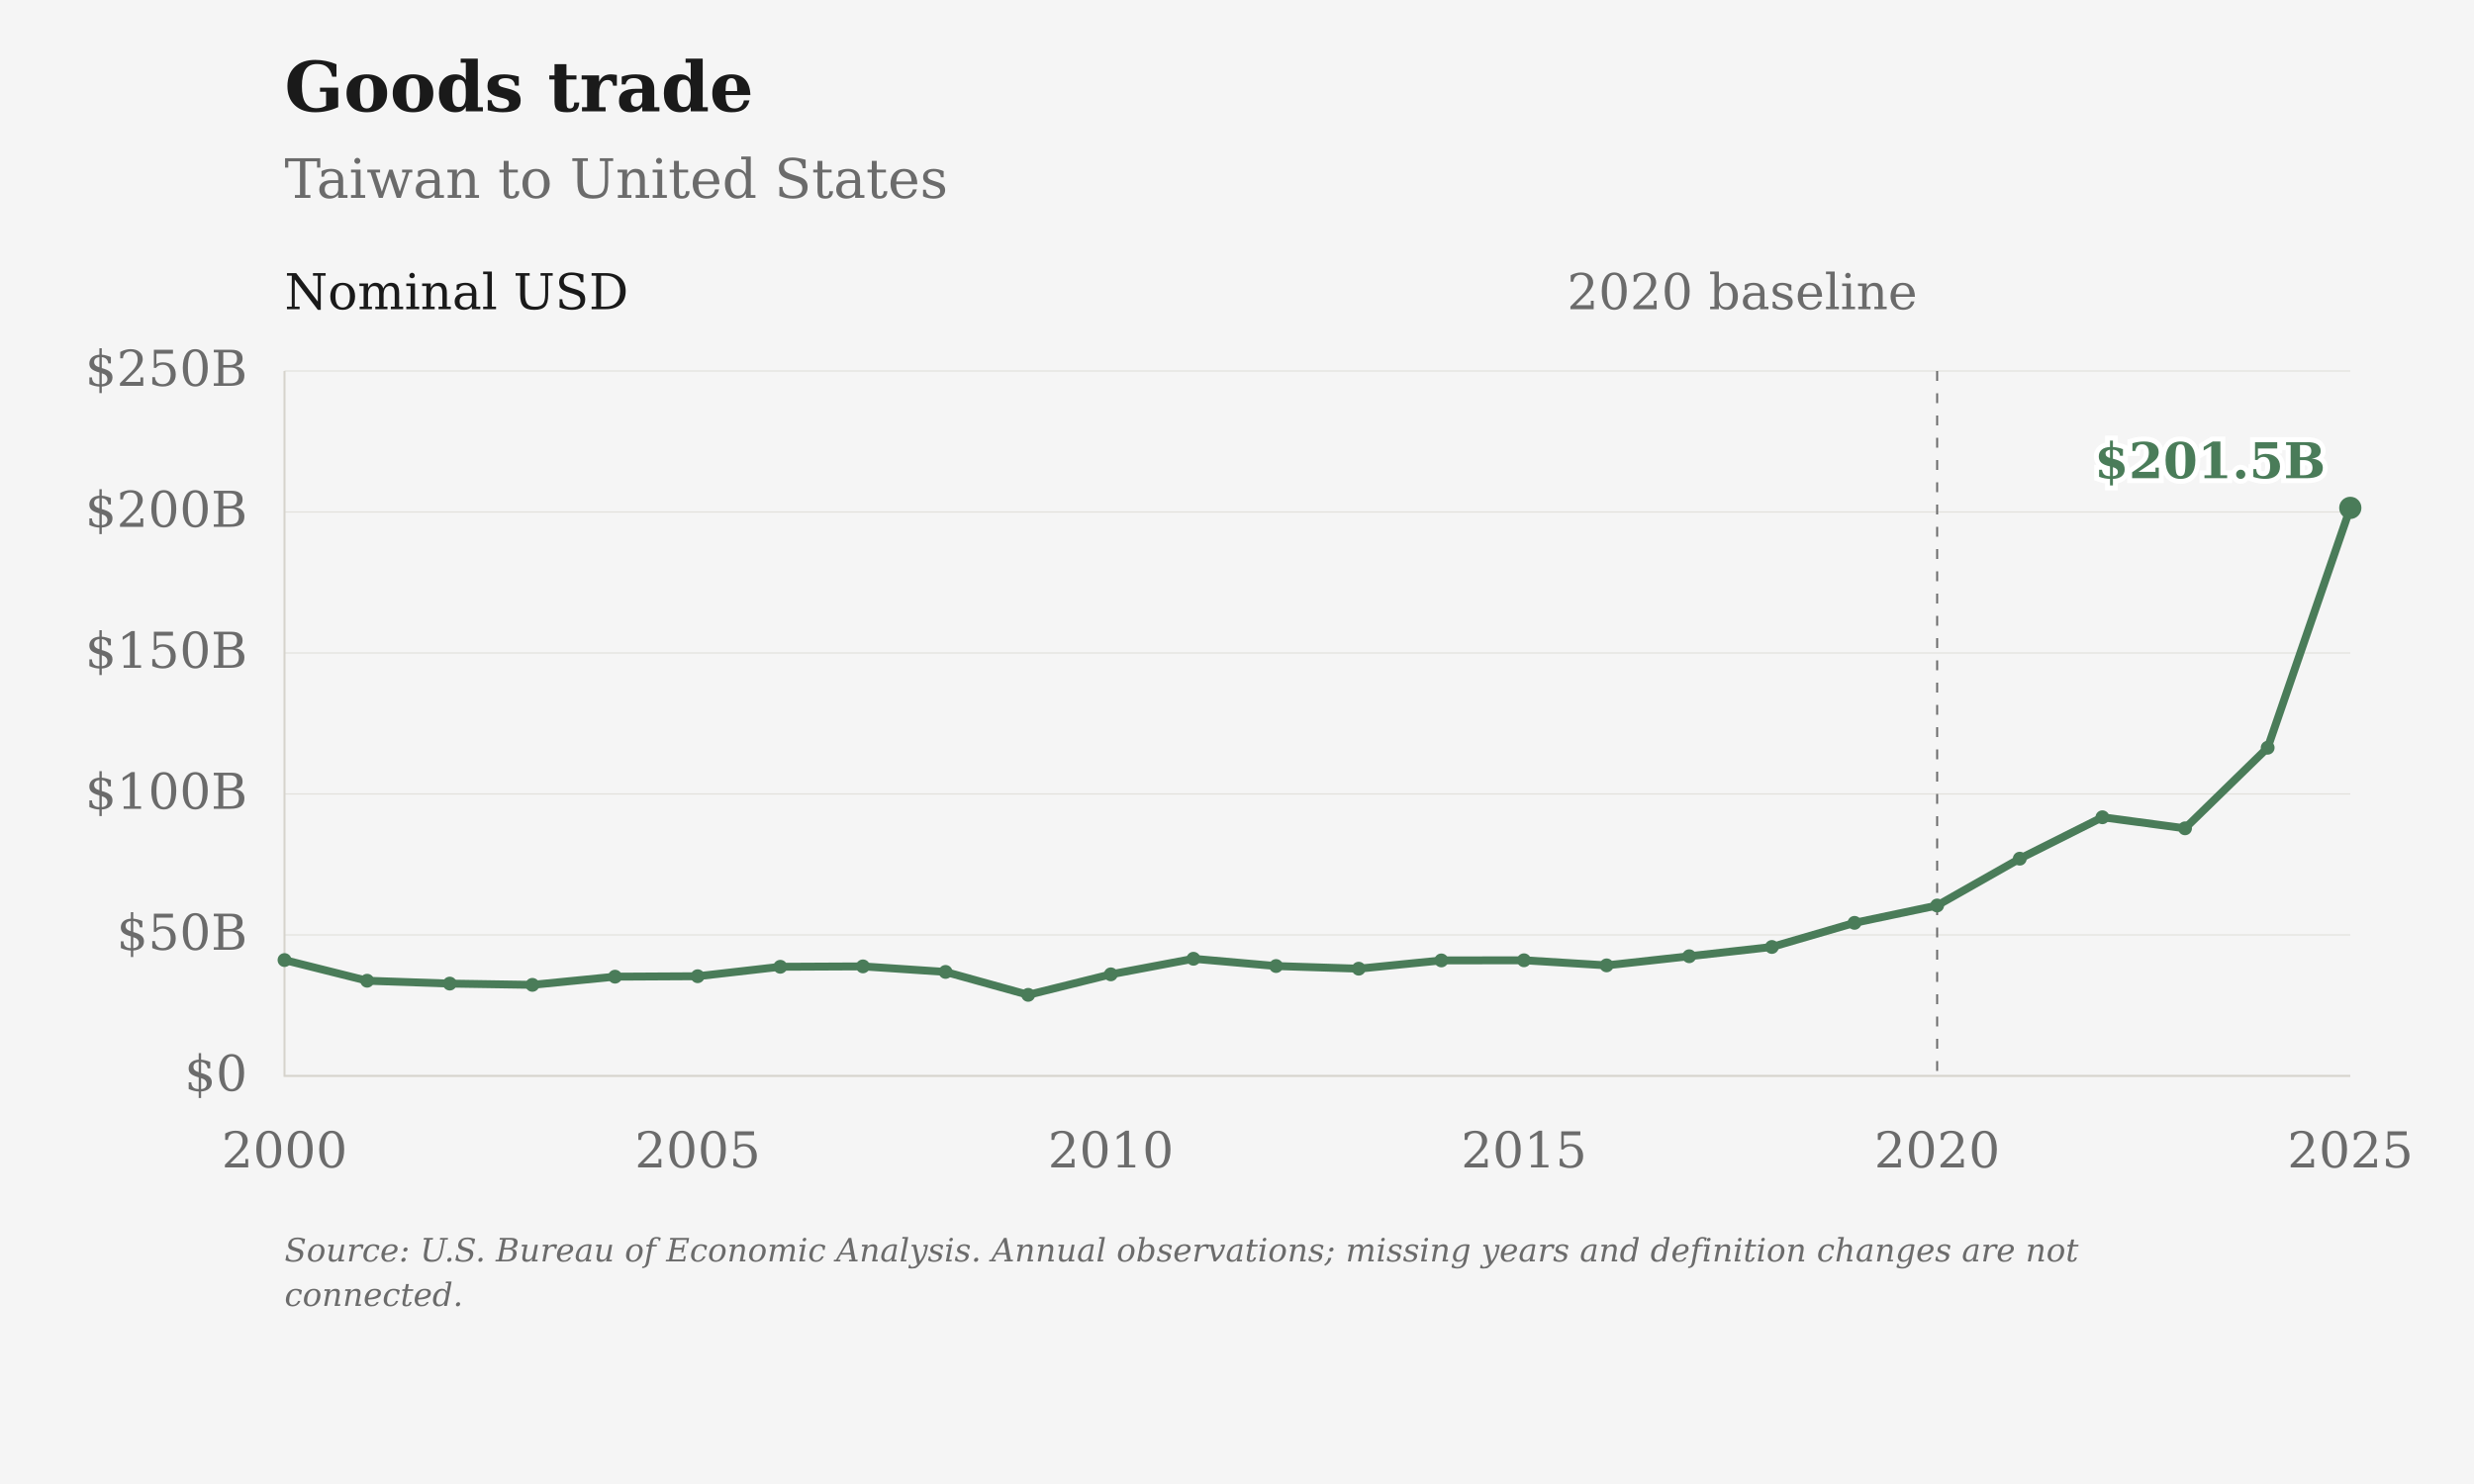
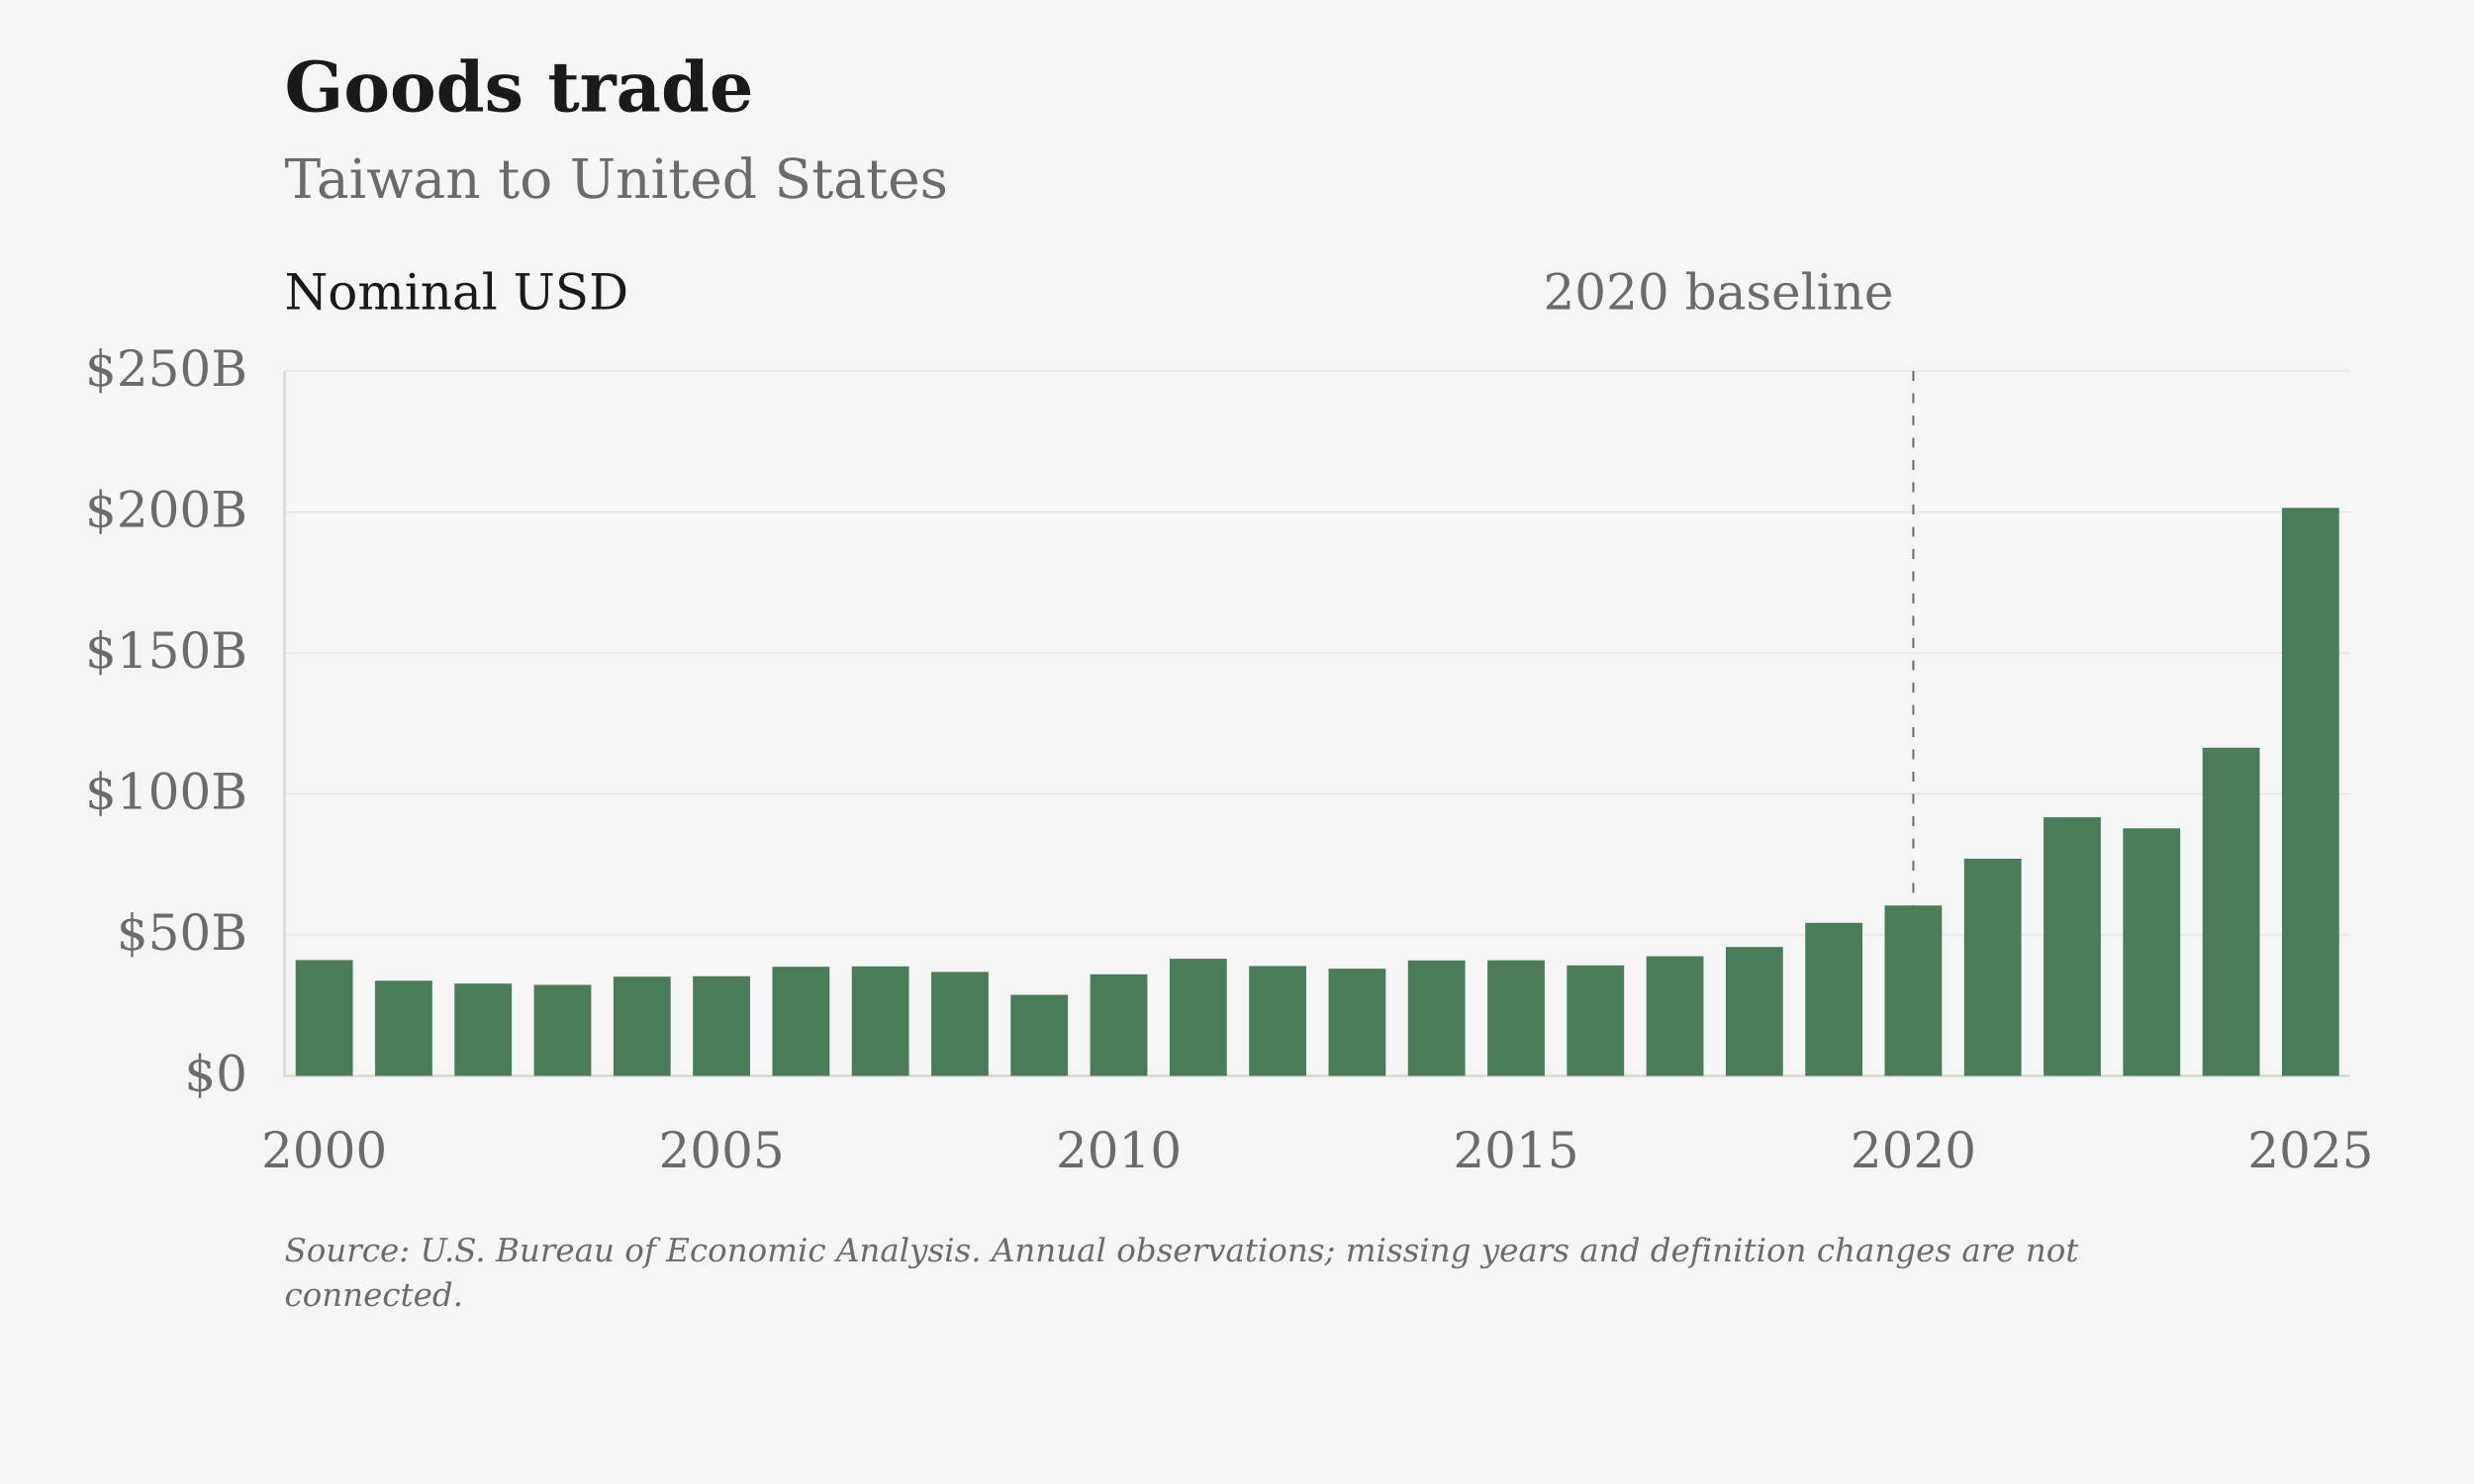
- <svg xmlns="http://www.w3.org/2000/svg" viewBox="0 0 1000 600" role="img" aria-label="Goods trade: Taiwan to United States">
+ <svg xmlns="http://www.w3.org/2000/svg" viewBox="0 0 1000 600" role="img" aria-label="Goods trade: Taiwan to United States" data-plot-style="columns">
  <rect class="chart-background" width="1000" height="600" fill="#F5F5F5" />
  <g font-family="DejaVu Serif, Georgia, 'Times New Roman', serif" font-size="20" fill="#6B6B6B">
    <text x="115" y="45" font-size="28" font-weight="bold" fill="#1A1A1A">Goods trade</text>
    <text x="115" y="80" font-size="22">Taiwan to United States</text>
    <path d="M115 435.00H950" stroke="#D6D3CC" stroke-opacity="0.6" stroke-width="0.5" />
    <text x="100" y="441.00" text-anchor="end">$0</text>
    <path d="M115 378.00H950" stroke="#D6D3CC" stroke-opacity="0.6" stroke-width="0.5" />
    <text x="100" y="384.00" text-anchor="end">$50B</text>
    <path d="M115 321.00H950" stroke="#D6D3CC" stroke-opacity="0.6" stroke-width="0.5" />
    <text x="100" y="327.00" text-anchor="end">$100B</text>
    <path d="M115 264.00H950" stroke="#D6D3CC" stroke-opacity="0.6" stroke-width="0.5" />
    <text x="100" y="270.00" text-anchor="end">$150B</text>
    <path d="M115 207.00H950" stroke="#D6D3CC" stroke-opacity="0.6" stroke-width="0.5" />
    <text x="100" y="213.00" text-anchor="end">$200B</text>
    <path d="M115 150.00H950" stroke="#D6D3CC" stroke-opacity="0.6" stroke-width="0.5" />
    <text x="100" y="156.00" text-anchor="end">$250B</text>
-     <text x="115.00" y="472" text-anchor="middle">2000</text>
-     <text x="282.00" y="472" text-anchor="middle">2005</text>
-     <text x="449.00" y="472" text-anchor="middle">2010</text>
-     <text x="616.00" y="472" text-anchor="middle">2015</text>
-     <text x="783.00" y="472" text-anchor="middle">2020</text>
-     <text x="950.00" y="472" text-anchor="middle">2025</text>
+     <text x="131.06" y="472" text-anchor="middle">2000</text>
+     <text x="291.63" y="472" text-anchor="middle">2005</text>
+     <text x="452.21" y="472" text-anchor="middle">2010</text>
+     <text x="612.79" y="472" text-anchor="middle">2015</text>
+     <text x="773.37" y="472" text-anchor="middle">2020</text>
+     <text x="933.94" y="472" text-anchor="middle">2025</text>
    <path d="M115 150V435H950" stroke="#D6D3CC" stroke-width="0.8" fill="none" />
-     <path d="M783.00 150V435" stroke="#6B6B6B" stroke-width="0.8" stroke-dasharray="4 5" />
-     <text x="775.00" y="125" text-anchor="end">2020 baseline</text>
+     <path d="M773.37 150V435" stroke="#6B6B6B" stroke-width="0.8" stroke-dasharray="4 5" />
+     <text x="765.37" y="125" text-anchor="end">2020 baseline</text>
    <text x="115" y="125" fill="#1A1A1A">Nominal USD</text>
-     <path class="data-line" data-series-id="bea:TWN:USA:goods" d="M115.00,388.16 L148.40,396.52 L181.80,397.68 L215.20,398.19 L248.60,394.88 L282.00,394.70 L315.40,390.88 L348.80,390.72 L382.20,392.96 L415.60,402.23 L449.00,393.94 L482.40,387.64 L515.80,390.58 L549.20,391.65 L582.60,388.31 L616.00,388.25 L649.40,390.31 L682.80,386.62 L716.20,382.87 L749.60,373.12 L783.00,366.10 L816.40,347.17 L849.80,330.43 L883.20,334.90 L916.60,302.32 L950.00,205.34" fill="none" stroke="#4A7C59" stroke-width="3.2" stroke-linejoin="round" />
-     <circle data-series-id="bea:TWN:USA:goods" data-year="2000" data-value="41091000000" data-period="2000" data-reported-value="41091000000" data-reported-unit="USD" data-status="observed" cx="115.00" cy="388.16" r="2.8" fill="#4A7C59" />
-     <circle data-series-id="bea:TWN:USA:goods" data-year="2001" data-value="33755000000" data-period="2001" data-reported-value="33755000000" data-reported-unit="USD" data-status="observed" cx="148.40" cy="396.52" r="2.8" fill="#4A7C59" />
-     <circle data-series-id="bea:TWN:USA:goods" data-year="2002" data-value="32736000000" data-period="2002" data-reported-value="32736000000" data-reported-unit="USD" data-status="observed" cx="181.80" cy="397.68" r="2.8" fill="#4A7C59" />
-     <circle data-series-id="bea:TWN:USA:goods" data-year="2003" data-value="32292000000" data-period="2003" data-reported-value="32292000000" data-reported-unit="USD" data-status="observed" cx="215.20" cy="398.19" r="2.8" fill="#4A7C59" />
-     <circle data-series-id="bea:TWN:USA:goods" data-year="2004" data-value="35193000000" data-period="2004" data-reported-value="35193000000" data-reported-unit="USD" data-status="observed" cx="248.60" cy="394.88" r="2.8" fill="#4A7C59" />
-     <circle data-series-id="bea:TWN:USA:goods" data-year="2005" data-value="35350000000" data-period="2005" data-reported-value="35350000000" data-reported-unit="USD" data-status="observed" cx="282.00" cy="394.70" r="2.8" fill="#4A7C59" />
-     <circle data-series-id="bea:TWN:USA:goods" data-year="2006" data-value="38703000000" data-period="2006" data-reported-value="38703000000" data-reported-unit="USD" data-status="observed" cx="315.40" cy="390.88" r="2.8" fill="#4A7C59" />
-     <circle data-series-id="bea:TWN:USA:goods" data-year="2007" data-value="38846000000" data-period="2007" data-reported-value="38846000000" data-reported-unit="USD" data-status="observed" cx="348.80" cy="390.72" r="2.8" fill="#4A7C59" />
-     <circle data-series-id="bea:TWN:USA:goods" data-year="2008" data-value="36881000000" data-period="2008" data-reported-value="36881000000" data-reported-unit="USD" data-status="observed" cx="382.20" cy="392.96" r="2.8" fill="#4A7C59" />
-     <circle data-series-id="bea:TWN:USA:goods" data-year="2009" data-value="28743000000" data-period="2009" data-reported-value="28743000000" data-reported-unit="USD" data-status="observed" cx="415.60" cy="402.23" r="2.8" fill="#4A7C59" />
-     <circle data-series-id="bea:TWN:USA:goods" data-year="2010" data-value="36016000000" data-period="2010" data-reported-value="36016000000" data-reported-unit="USD" data-status="observed" cx="449.00" cy="393.94" r="2.8" fill="#4A7C59" />
-     <circle data-series-id="bea:TWN:USA:goods" data-year="2011" data-value="41543000000" data-period="2011" data-reported-value="41543000000" data-reported-unit="USD" data-status="observed" cx="482.40" cy="387.64" r="2.8" fill="#4A7C59" />
-     <circle data-series-id="bea:TWN:USA:goods" data-year="2012" data-value="38964000000" data-period="2012" data-reported-value="38964000000" data-reported-unit="USD" data-status="observed" cx="515.80" cy="390.58" r="2.8" fill="#4A7C59" />
-     <circle data-series-id="bea:TWN:USA:goods" data-year="2013" data-value="38023000000" data-period="2013" data-reported-value="38023000000" data-reported-unit="USD" data-status="observed" cx="549.20" cy="391.65" r="2.8" fill="#4A7C59" />
-     <circle data-series-id="bea:TWN:USA:goods" data-year="2014" data-value="40958000000" data-period="2014" data-reported-value="40958000000" data-reported-unit="USD" data-status="observed" cx="582.60" cy="388.31" r="2.8" fill="#4A7C59" />
-     <circle data-series-id="bea:TWN:USA:goods" data-year="2015" data-value="41011000000" data-period="2015" data-reported-value="41011000000" data-reported-unit="USD" data-status="observed" cx="616.00" cy="388.25" r="2.8" fill="#4A7C59" />
-     <circle data-series-id="bea:TWN:USA:goods" data-year="2016" data-value="39198000000" data-period="2016" data-reported-value="39198000000" data-reported-unit="USD" data-status="observed" cx="649.40" cy="390.31" r="2.8" fill="#4A7C59" />
-     <circle data-series-id="bea:TWN:USA:goods" data-year="2017" data-value="42442000000" data-period="2017" data-reported-value="42442000000" data-reported-unit="USD" data-status="observed" cx="682.80" cy="386.62" r="2.8" fill="#4A7C59" />
-     <circle data-series-id="bea:TWN:USA:goods" data-year="2018" data-value="45727000000" data-period="2018" data-reported-value="45727000000" data-reported-unit="USD" data-status="observed" cx="716.20" cy="382.87" r="2.8" fill="#4A7C59" />
-     <circle data-series-id="bea:TWN:USA:goods" data-year="2019" data-value="54277000000" data-period="2019" data-reported-value="54277000000" data-reported-unit="USD" data-status="observed" cx="749.60" cy="373.12" r="2.8" fill="#4A7C59" />
-     <circle data-series-id="bea:TWN:USA:goods" data-year="2020" data-value="60442000000" data-period="2020" data-reported-value="60442000000" data-reported-unit="USD" data-status="observed" cx="783.00" cy="366.10" r="2.8" fill="#4A7C59" />
-     <circle data-series-id="bea:TWN:USA:goods" data-year="2021" data-value="77045000000" data-period="2021" data-reported-value="77045000000" data-reported-unit="USD" data-status="observed" cx="816.40" cy="347.17" r="2.8" fill="#4A7C59" />
-     <circle data-series-id="bea:TWN:USA:goods" data-year="2022" data-value="91724000000" data-period="2022" data-reported-value="91724000000" data-reported-unit="USD" data-status="observed" cx="849.80" cy="330.43" r="2.8" fill="#4A7C59" />
-     <circle data-series-id="bea:TWN:USA:goods" data-year="2023" data-value="87806000000" data-period="2023" data-reported-value="87806000000" data-reported-unit="USD" data-status="observed" cx="883.20" cy="334.90" r="2.8" fill="#4A7C59" />
-     <circle data-series-id="bea:TWN:USA:goods" data-year="2024" data-value="116386000000" data-period="2024" data-reported-value="116386000000" data-reported-unit="USD" data-status="observed" cx="916.60" cy="302.32" r="2.8" fill="#4A7C59" />
-     <circle data-series-id="bea:TWN:USA:goods" data-year="2025" data-value="201456000000" data-period="2025" data-reported-value="201456000000" data-reported-unit="USD" data-status="observed" cx="950.00" cy="205.34" r="4.5" fill="#4A7C59" />
-     <text class="end-label" x="940.00" y="193.34" text-anchor="end" font-size="20" font-weight="bold" fill="#4A7C59" stroke="#FFFFFF" stroke-width="4" paint-order="stroke">$201.5B</text>
+     <rect class="annual-column" data-series-id="bea:TWN:USA:goods" data-year="2000" data-value="41091000000" x="119.50" y="388.16" width="23.12" height="46.84" fill="#4A7C59" />
+     <circle data-series-id="bea:TWN:USA:goods" data-year="2000" data-value="41091000000" data-period="2000" data-reported-value="41091000000" data-reported-unit="USD" data-status="observed" cx="131.06" cy="388.16" r="0" fill="#4A7C59" />
+     <rect class="annual-column" data-series-id="bea:TWN:USA:goods" data-year="2001" data-value="33755000000" x="151.61" y="396.52" width="23.12" height="38.48" fill="#4A7C59" />
+     <circle data-series-id="bea:TWN:USA:goods" data-year="2001" data-value="33755000000" data-period="2001" data-reported-value="33755000000" data-reported-unit="USD" data-status="observed" cx="163.17" cy="396.52" r="0" fill="#4A7C59" />
+     <rect class="annual-column" data-series-id="bea:TWN:USA:goods" data-year="2002" data-value="32736000000" x="183.73" y="397.68" width="23.12" height="37.32" fill="#4A7C59" />
+     <circle data-series-id="bea:TWN:USA:goods" data-year="2002" data-value="32736000000" data-period="2002" data-reported-value="32736000000" data-reported-unit="USD" data-status="observed" cx="195.29" cy="397.68" r="0" fill="#4A7C59" />
+     <rect class="annual-column" data-series-id="bea:TWN:USA:goods" data-year="2003" data-value="32292000000" x="215.84" y="398.19" width="23.12" height="36.81" fill="#4A7C59" />
+     <circle data-series-id="bea:TWN:USA:goods" data-year="2003" data-value="32292000000" data-period="2003" data-reported-value="32292000000" data-reported-unit="USD" data-status="observed" cx="227.40" cy="398.19" r="0" fill="#4A7C59" />
+     <rect class="annual-column" data-series-id="bea:TWN:USA:goods" data-year="2004" data-value="35193000000" x="247.96" y="394.88" width="23.12" height="40.12" fill="#4A7C59" />
+     <circle data-series-id="bea:TWN:USA:goods" data-year="2004" data-value="35193000000" data-period="2004" data-reported-value="35193000000" data-reported-unit="USD" data-status="observed" cx="259.52" cy="394.88" r="0" fill="#4A7C59" />
+     <rect class="annual-column" data-series-id="bea:TWN:USA:goods" data-year="2005" data-value="35350000000" x="280.07" y="394.70" width="23.12" height="40.30" fill="#4A7C59" />
+     <circle data-series-id="bea:TWN:USA:goods" data-year="2005" data-value="35350000000" data-period="2005" data-reported-value="35350000000" data-reported-unit="USD" data-status="observed" cx="291.63" cy="394.70" r="0" fill="#4A7C59" />
+     <rect class="annual-column" data-series-id="bea:TWN:USA:goods" data-year="2006" data-value="38703000000" x="312.19" y="390.88" width="23.12" height="44.12" fill="#4A7C59" />
+     <circle data-series-id="bea:TWN:USA:goods" data-year="2006" data-value="38703000000" data-period="2006" data-reported-value="38703000000" data-reported-unit="USD" data-status="observed" cx="323.75" cy="390.88" r="0" fill="#4A7C59" />
+     <rect class="annual-column" data-series-id="bea:TWN:USA:goods" data-year="2007" data-value="38846000000" x="344.30" y="390.72" width="23.12" height="44.28" fill="#4A7C59" />
+     <circle data-series-id="bea:TWN:USA:goods" data-year="2007" data-value="38846000000" data-period="2007" data-reported-value="38846000000" data-reported-unit="USD" data-status="observed" cx="355.87" cy="390.72" r="0" fill="#4A7C59" />
+     <rect class="annual-column" data-series-id="bea:TWN:USA:goods" data-year="2008" data-value="36881000000" x="376.42" y="392.96" width="23.12" height="42.04" fill="#4A7C59" />
+     <circle data-series-id="bea:TWN:USA:goods" data-year="2008" data-value="36881000000" data-period="2008" data-reported-value="36881000000" data-reported-unit="USD" data-status="observed" cx="387.98" cy="392.96" r="0" fill="#4A7C59" />
+     <rect class="annual-column" data-series-id="bea:TWN:USA:goods" data-year="2009" data-value="28743000000" x="408.53" y="402.23" width="23.12" height="32.77" fill="#4A7C59" />
+     <circle data-series-id="bea:TWN:USA:goods" data-year="2009" data-value="28743000000" data-period="2009" data-reported-value="28743000000" data-reported-unit="USD" data-status="observed" cx="420.10" cy="402.23" r="0" fill="#4A7C59" />
+     <rect class="annual-column" data-series-id="bea:TWN:USA:goods" data-year="2010" data-value="36016000000" x="440.65" y="393.94" width="23.12" height="41.06" fill="#4A7C59" />
+     <circle data-series-id="bea:TWN:USA:goods" data-year="2010" data-value="36016000000" data-period="2010" data-reported-value="36016000000" data-reported-unit="USD" data-status="observed" cx="452.21" cy="393.94" r="0" fill="#4A7C59" />
+     <rect class="annual-column" data-series-id="bea:TWN:USA:goods" data-year="2011" data-value="41543000000" x="472.77" y="387.64" width="23.12" height="47.36" fill="#4A7C59" />
+     <circle data-series-id="bea:TWN:USA:goods" data-year="2011" data-value="41543000000" data-period="2011" data-reported-value="41543000000" data-reported-unit="USD" data-status="observed" cx="484.33" cy="387.64" r="0" fill="#4A7C59" />
+     <rect class="annual-column" data-series-id="bea:TWN:USA:goods" data-year="2012" data-value="38964000000" x="504.88" y="390.58" width="23.12" height="44.42" fill="#4A7C59" />
+     <circle data-series-id="bea:TWN:USA:goods" data-year="2012" data-value="38964000000" data-period="2012" data-reported-value="38964000000" data-reported-unit="USD" data-status="observed" cx="516.44" cy="390.58" r="0" fill="#4A7C59" />
+     <rect class="annual-column" data-series-id="bea:TWN:USA:goods" data-year="2013" data-value="38023000000" x="537.00" y="391.65" width="23.12" height="43.35" fill="#4A7C59" />
+     <circle data-series-id="bea:TWN:USA:goods" data-year="2013" data-value="38023000000" data-period="2013" data-reported-value="38023000000" data-reported-unit="USD" data-status="observed" cx="548.56" cy="391.65" r="0" fill="#4A7C59" />
+     <rect class="annual-column" data-series-id="bea:TWN:USA:goods" data-year="2014" data-value="40958000000" x="569.11" y="388.31" width="23.12" height="46.69" fill="#4A7C59" />
+     <circle data-series-id="bea:TWN:USA:goods" data-year="2014" data-value="40958000000" data-period="2014" data-reported-value="40958000000" data-reported-unit="USD" data-status="observed" cx="580.67" cy="388.31" r="0" fill="#4A7C59" />
+     <rect class="annual-column" data-series-id="bea:TWN:USA:goods" data-year="2015" data-value="41011000000" x="601.23" y="388.25" width="23.12" height="46.75" fill="#4A7C59" />
+     <circle data-series-id="bea:TWN:USA:goods" data-year="2015" data-value="41011000000" data-period="2015" data-reported-value="41011000000" data-reported-unit="USD" data-status="observed" cx="612.79" cy="388.25" r="0" fill="#4A7C59" />
+     <rect class="annual-column" data-series-id="bea:TWN:USA:goods" data-year="2016" data-value="39198000000" x="633.34" y="390.31" width="23.12" height="44.69" fill="#4A7C59" />
+     <circle data-series-id="bea:TWN:USA:goods" data-year="2016" data-value="39198000000" data-period="2016" data-reported-value="39198000000" data-reported-unit="USD" data-status="observed" cx="644.90" cy="390.31" r="0" fill="#4A7C59" />
+     <rect class="annual-column" data-series-id="bea:TWN:USA:goods" data-year="2017" data-value="42442000000" x="665.46" y="386.62" width="23.12" height="48.38" fill="#4A7C59" />
+     <circle data-series-id="bea:TWN:USA:goods" data-year="2017" data-value="42442000000" data-period="2017" data-reported-value="42442000000" data-reported-unit="USD" data-status="observed" cx="677.02" cy="386.62" r="0" fill="#4A7C59" />
+     <rect class="annual-column" data-series-id="bea:TWN:USA:goods" data-year="2018" data-value="45727000000" x="697.57" y="382.87" width="23.12" height="52.13" fill="#4A7C59" />
+     <circle data-series-id="bea:TWN:USA:goods" data-year="2018" data-value="45727000000" data-period="2018" data-reported-value="45727000000" data-reported-unit="USD" data-status="observed" cx="709.13" cy="382.87" r="0" fill="#4A7C59" />
+     <rect class="annual-column" data-series-id="bea:TWN:USA:goods" data-year="2019" data-value="54277000000" x="729.69" y="373.12" width="23.12" height="61.88" fill="#4A7C59" />
+     <circle data-series-id="bea:TWN:USA:goods" data-year="2019" data-value="54277000000" data-period="2019" data-reported-value="54277000000" data-reported-unit="USD" data-status="observed" cx="741.25" cy="373.12" r="0" fill="#4A7C59" />
+     <rect class="annual-column" data-series-id="bea:TWN:USA:goods" data-year="2020" data-value="60442000000" x="761.80" y="366.10" width="23.12" height="68.90" fill="#4A7C59" />
+     <circle data-series-id="bea:TWN:USA:goods" data-year="2020" data-value="60442000000" data-period="2020" data-reported-value="60442000000" data-reported-unit="USD" data-status="observed" cx="773.37" cy="366.10" r="0" fill="#4A7C59" />
+     <rect class="annual-column" data-series-id="bea:TWN:USA:goods" data-year="2021" data-value="77045000000" x="793.92" y="347.17" width="23.12" height="87.83" fill="#4A7C59" />
+     <circle data-series-id="bea:TWN:USA:goods" data-year="2021" data-value="77045000000" data-period="2021" data-reported-value="77045000000" data-reported-unit="USD" data-status="observed" cx="805.48" cy="347.17" r="0" fill="#4A7C59" />
+     <rect class="annual-column" data-series-id="bea:TWN:USA:goods" data-year="2022" data-value="91724000000" x="826.03" y="330.43" width="23.12" height="104.57" fill="#4A7C59" />
+     <circle data-series-id="bea:TWN:USA:goods" data-year="2022" data-value="91724000000" data-period="2022" data-reported-value="91724000000" data-reported-unit="USD" data-status="observed" cx="837.60" cy="330.43" r="0" fill="#4A7C59" />
+     <rect class="annual-column" data-series-id="bea:TWN:USA:goods" data-year="2023" data-value="87806000000" x="858.15" y="334.90" width="23.12" height="100.10" fill="#4A7C59" />
+     <circle data-series-id="bea:TWN:USA:goods" data-year="2023" data-value="87806000000" data-period="2023" data-reported-value="87806000000" data-reported-unit="USD" data-status="observed" cx="869.71" cy="334.90" r="0" fill="#4A7C59" />
+     <rect class="annual-column" data-series-id="bea:TWN:USA:goods" data-year="2024" data-value="116386000000" x="890.27" y="302.32" width="23.12" height="132.68" fill="#4A7C59" />
+     <circle data-series-id="bea:TWN:USA:goods" data-year="2024" data-value="116386000000" data-period="2024" data-reported-value="116386000000" data-reported-unit="USD" data-status="observed" cx="901.83" cy="302.32" r="0" fill="#4A7C59" />
+     <rect class="annual-column" data-series-id="bea:TWN:USA:goods" data-year="2025" data-value="201456000000" x="922.38" y="205.34" width="23.12" height="229.66" fill="#4A7C59" />
+     <circle data-series-id="bea:TWN:USA:goods" data-year="2025" data-value="201456000000" data-period="2025" data-reported-value="201456000000" data-reported-unit="USD" data-status="observed" cx="933.94" cy="205.34" r="0" fill="#4A7C59" />
    <text class="figure-source" x="115" y="510" font-size="13" font-style="italic">Source: U.S. Bureau of Economic Analysis. Annual observations; missing years and definition changes are not</text>
    <text class="figure-source" x="115" y="528" font-size="13" font-style="italic">connected.</text>
  </g>
</svg>
